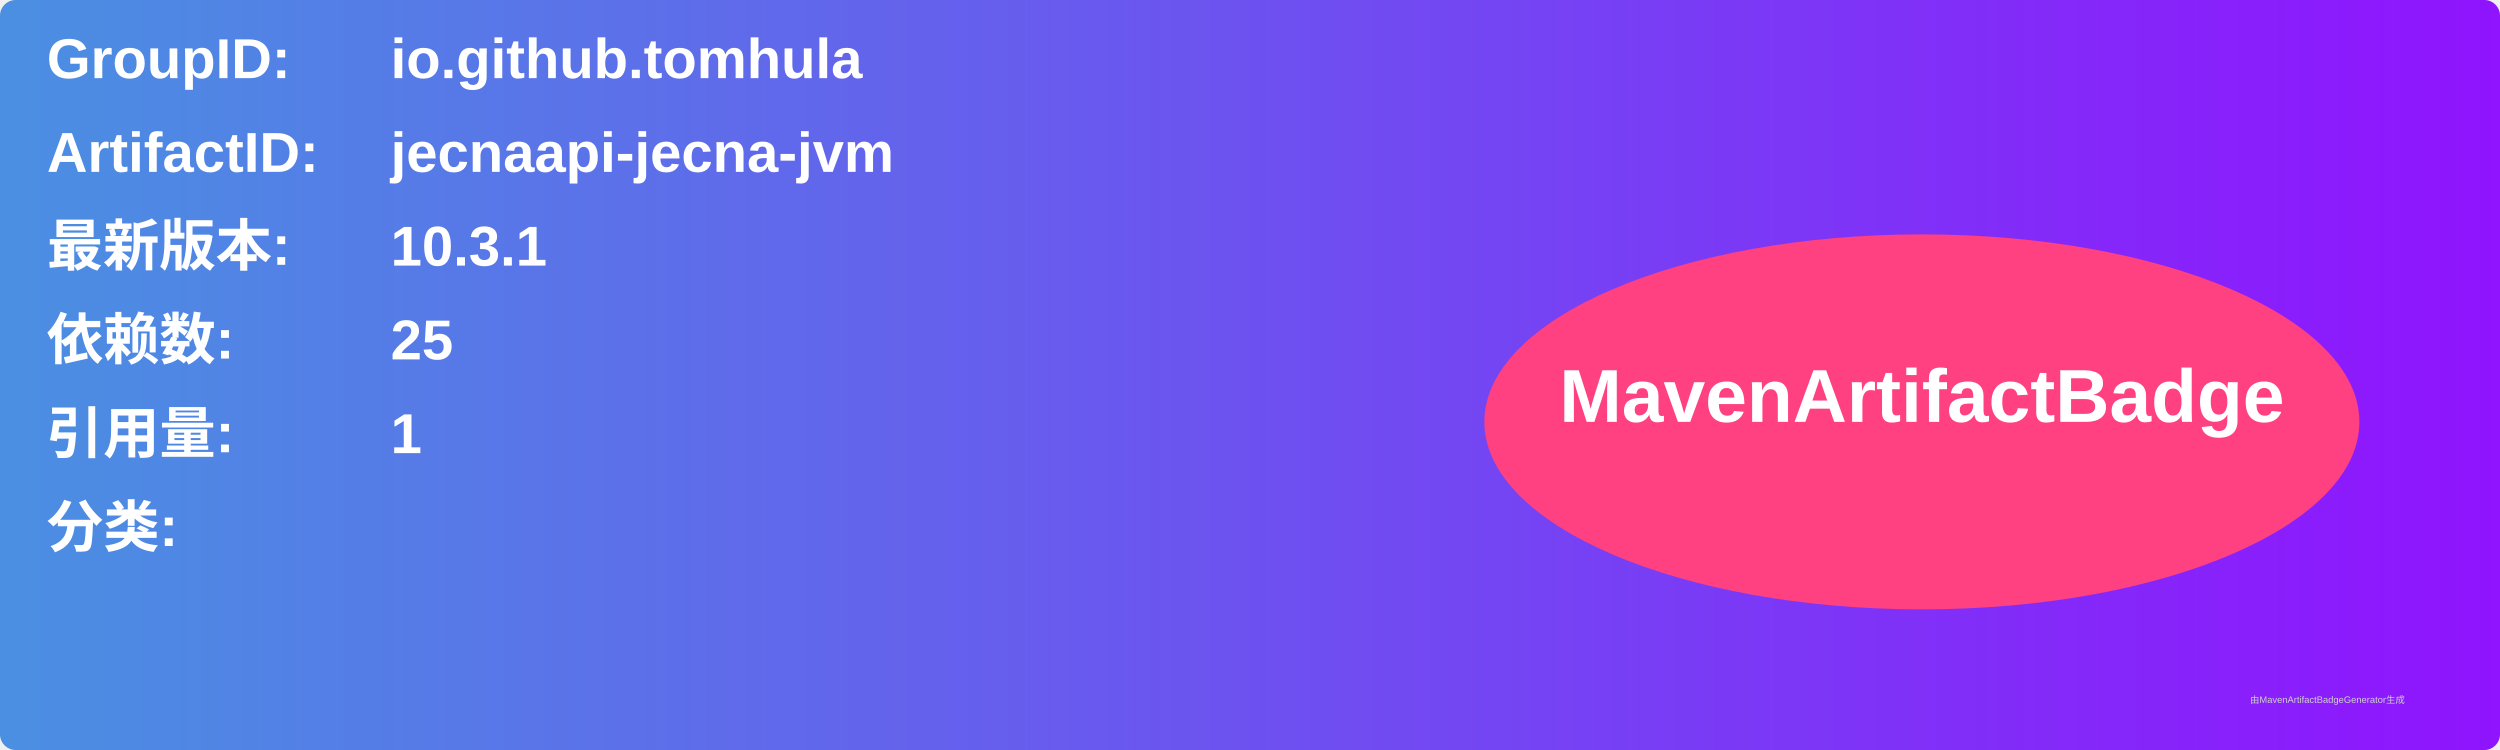
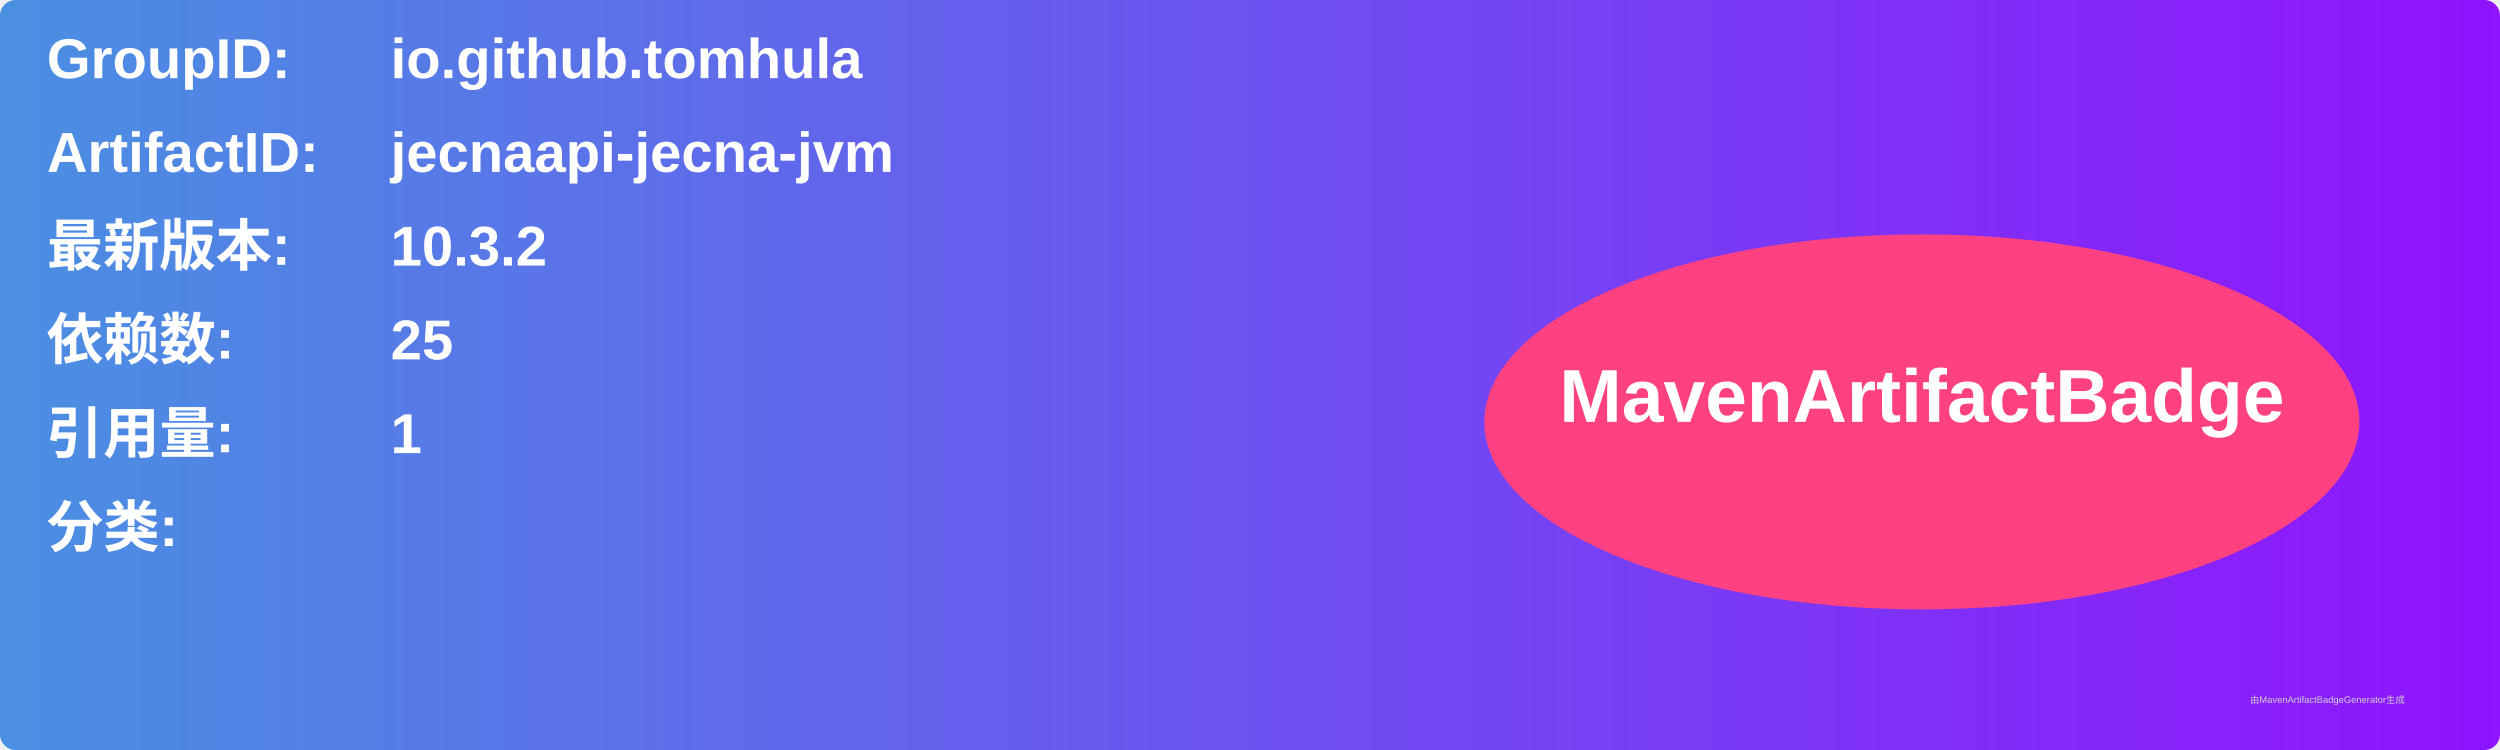
<svg xmlns="http://www.w3.org/2000/svg" width="800" height="240" viewBox="0 0 800 240">
  <linearGradient id="grad" x1="0%" y1="0%" x2="100%" y2="0%">
    <stop offset="0%" stop-color="#4a90e2" />
    <stop offset="100%" stop-color="#9013fe" />
  </linearGradient>
  <rect width="100%" height="100%" rx="5" ry="5" fill="url(#grad)" />
  <g transform="translate(15, 15)">
    <text x="0" y="10" font-family="Arial" font-size="18" fill="white" font-weight="bold" width="260">GroupID:</text>
    <text x="110" y="10" font-family="Arial" font-size="18" fill="white" font-weight="bold" width="460">io.github.tomhula</text>
    <text x="0" y="40" font-family="Arial" font-size="18" fill="white" font-weight="bold" width="260">ArtifactID:</text>
    <text x="110" y="40" font-family="Arial" font-size="18" fill="white" font-weight="bold" width="460">jecnaapi-jecna-jvm</text>
    <text x="0" y="70" font-family="Arial" font-size="18" fill="white" font-weight="bold">最新版本:</text>
    <text x="110" y="70" font-family="Arial" font-size="18" fill="white" font-weight="bold">
-       <tspan font-weight="bold">10.3.1</tspan>
+       <tspan font-weight="bold">10.3.2</tspan>
    </text>
    <text x="0" y="100" font-family="Arial" font-size="18" fill="white" font-weight="bold">依赖数: </text>
    <text x="110" y="100" font-family="Arial" font-size="18" fill="white">
      <tspan font-weight="bold">25</tspan>
    </text>
    <text x="0" y="130" font-family="Arial" font-size="18" fill="white" font-weight="bold">引用量: </text>
    <text x="110" y="130" font-family="Arial" font-size="18" fill="white">
      <tspan font-weight="bold">1</tspan>
    </text>
    <text x="0" y="160" font-family="Arial" font-size="18" fill="white" font-weight="bold">分类:</text>
    <text x="10" y="190" font-family="Arial" font-size="10" fill="white">
      <tspan font-weight="bold" />
    </text>
    <ellipse cx="600" cy="120" rx="140" ry="60" fill="#ff4081" />
    <text x="600" y="120" text-anchor="middle" font-family="Arial" font-size="24" fill="white" font-weight="bold">MavenArtifactBadge</text>
  </g>
  <text x="720" y="225" font-family="Arial" font-size="3" fill="#d0d0d0">由MavenArtifactBadgeGenerator生成</text>
</svg>
